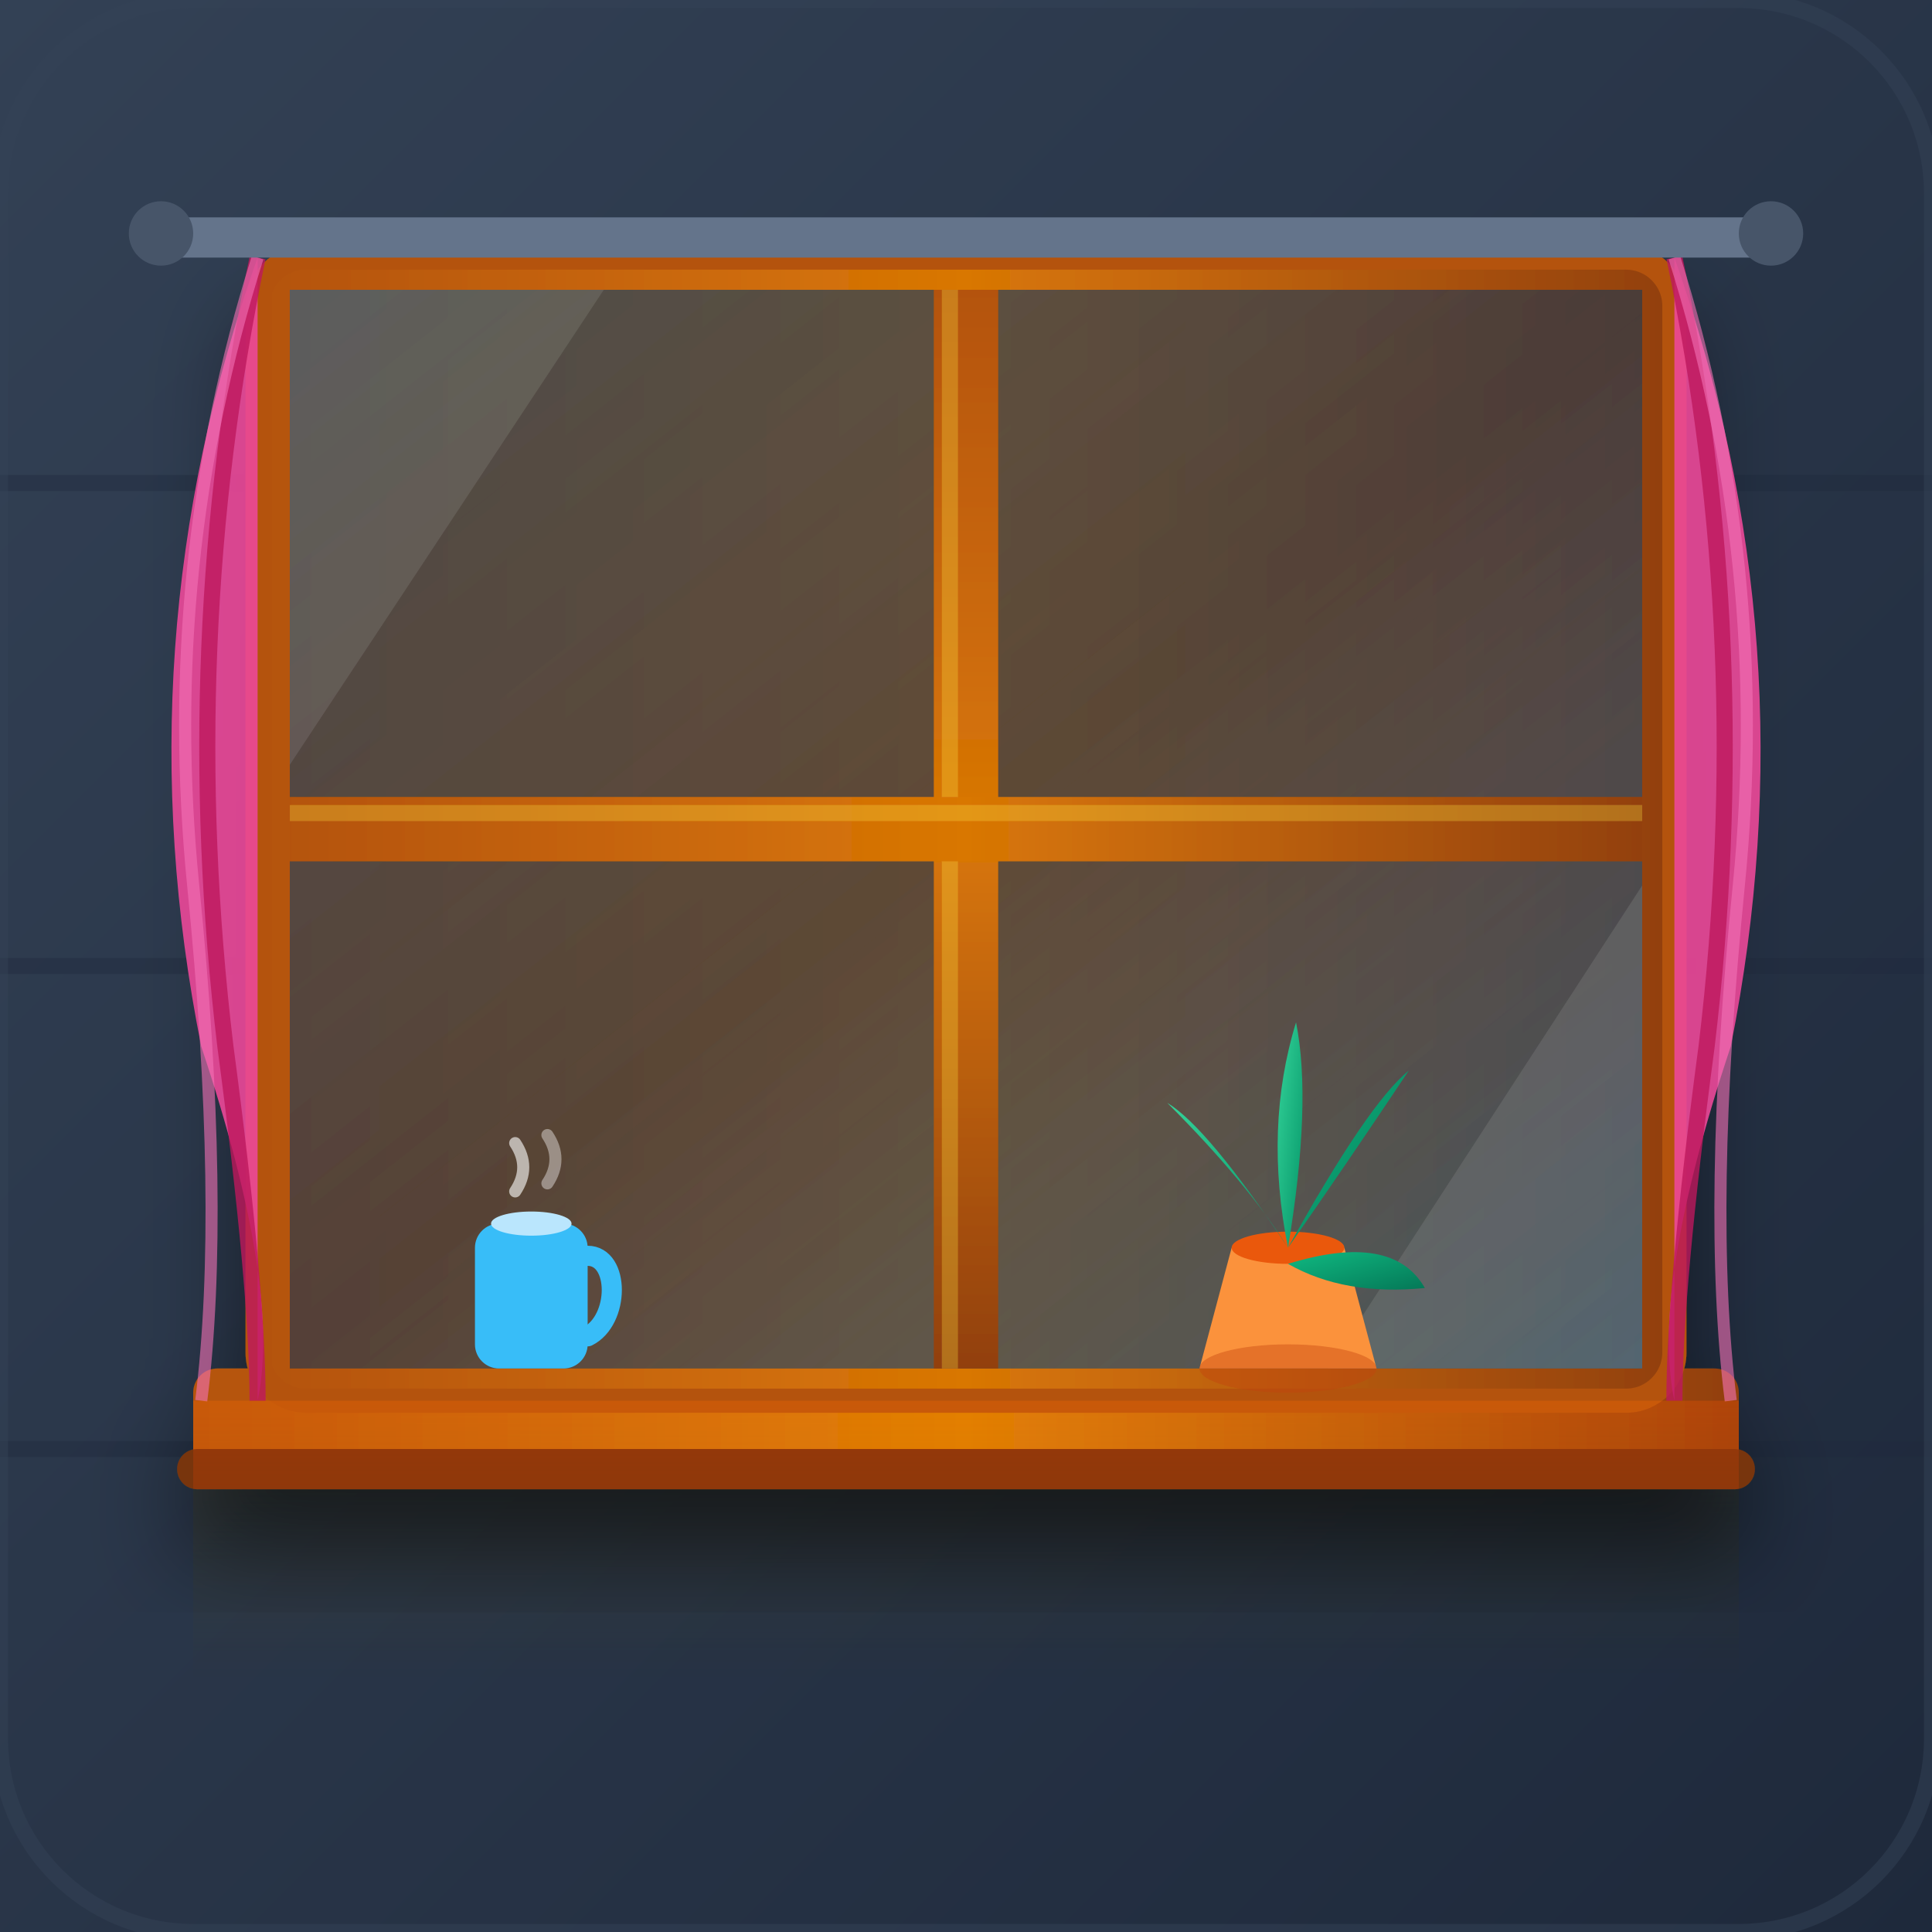
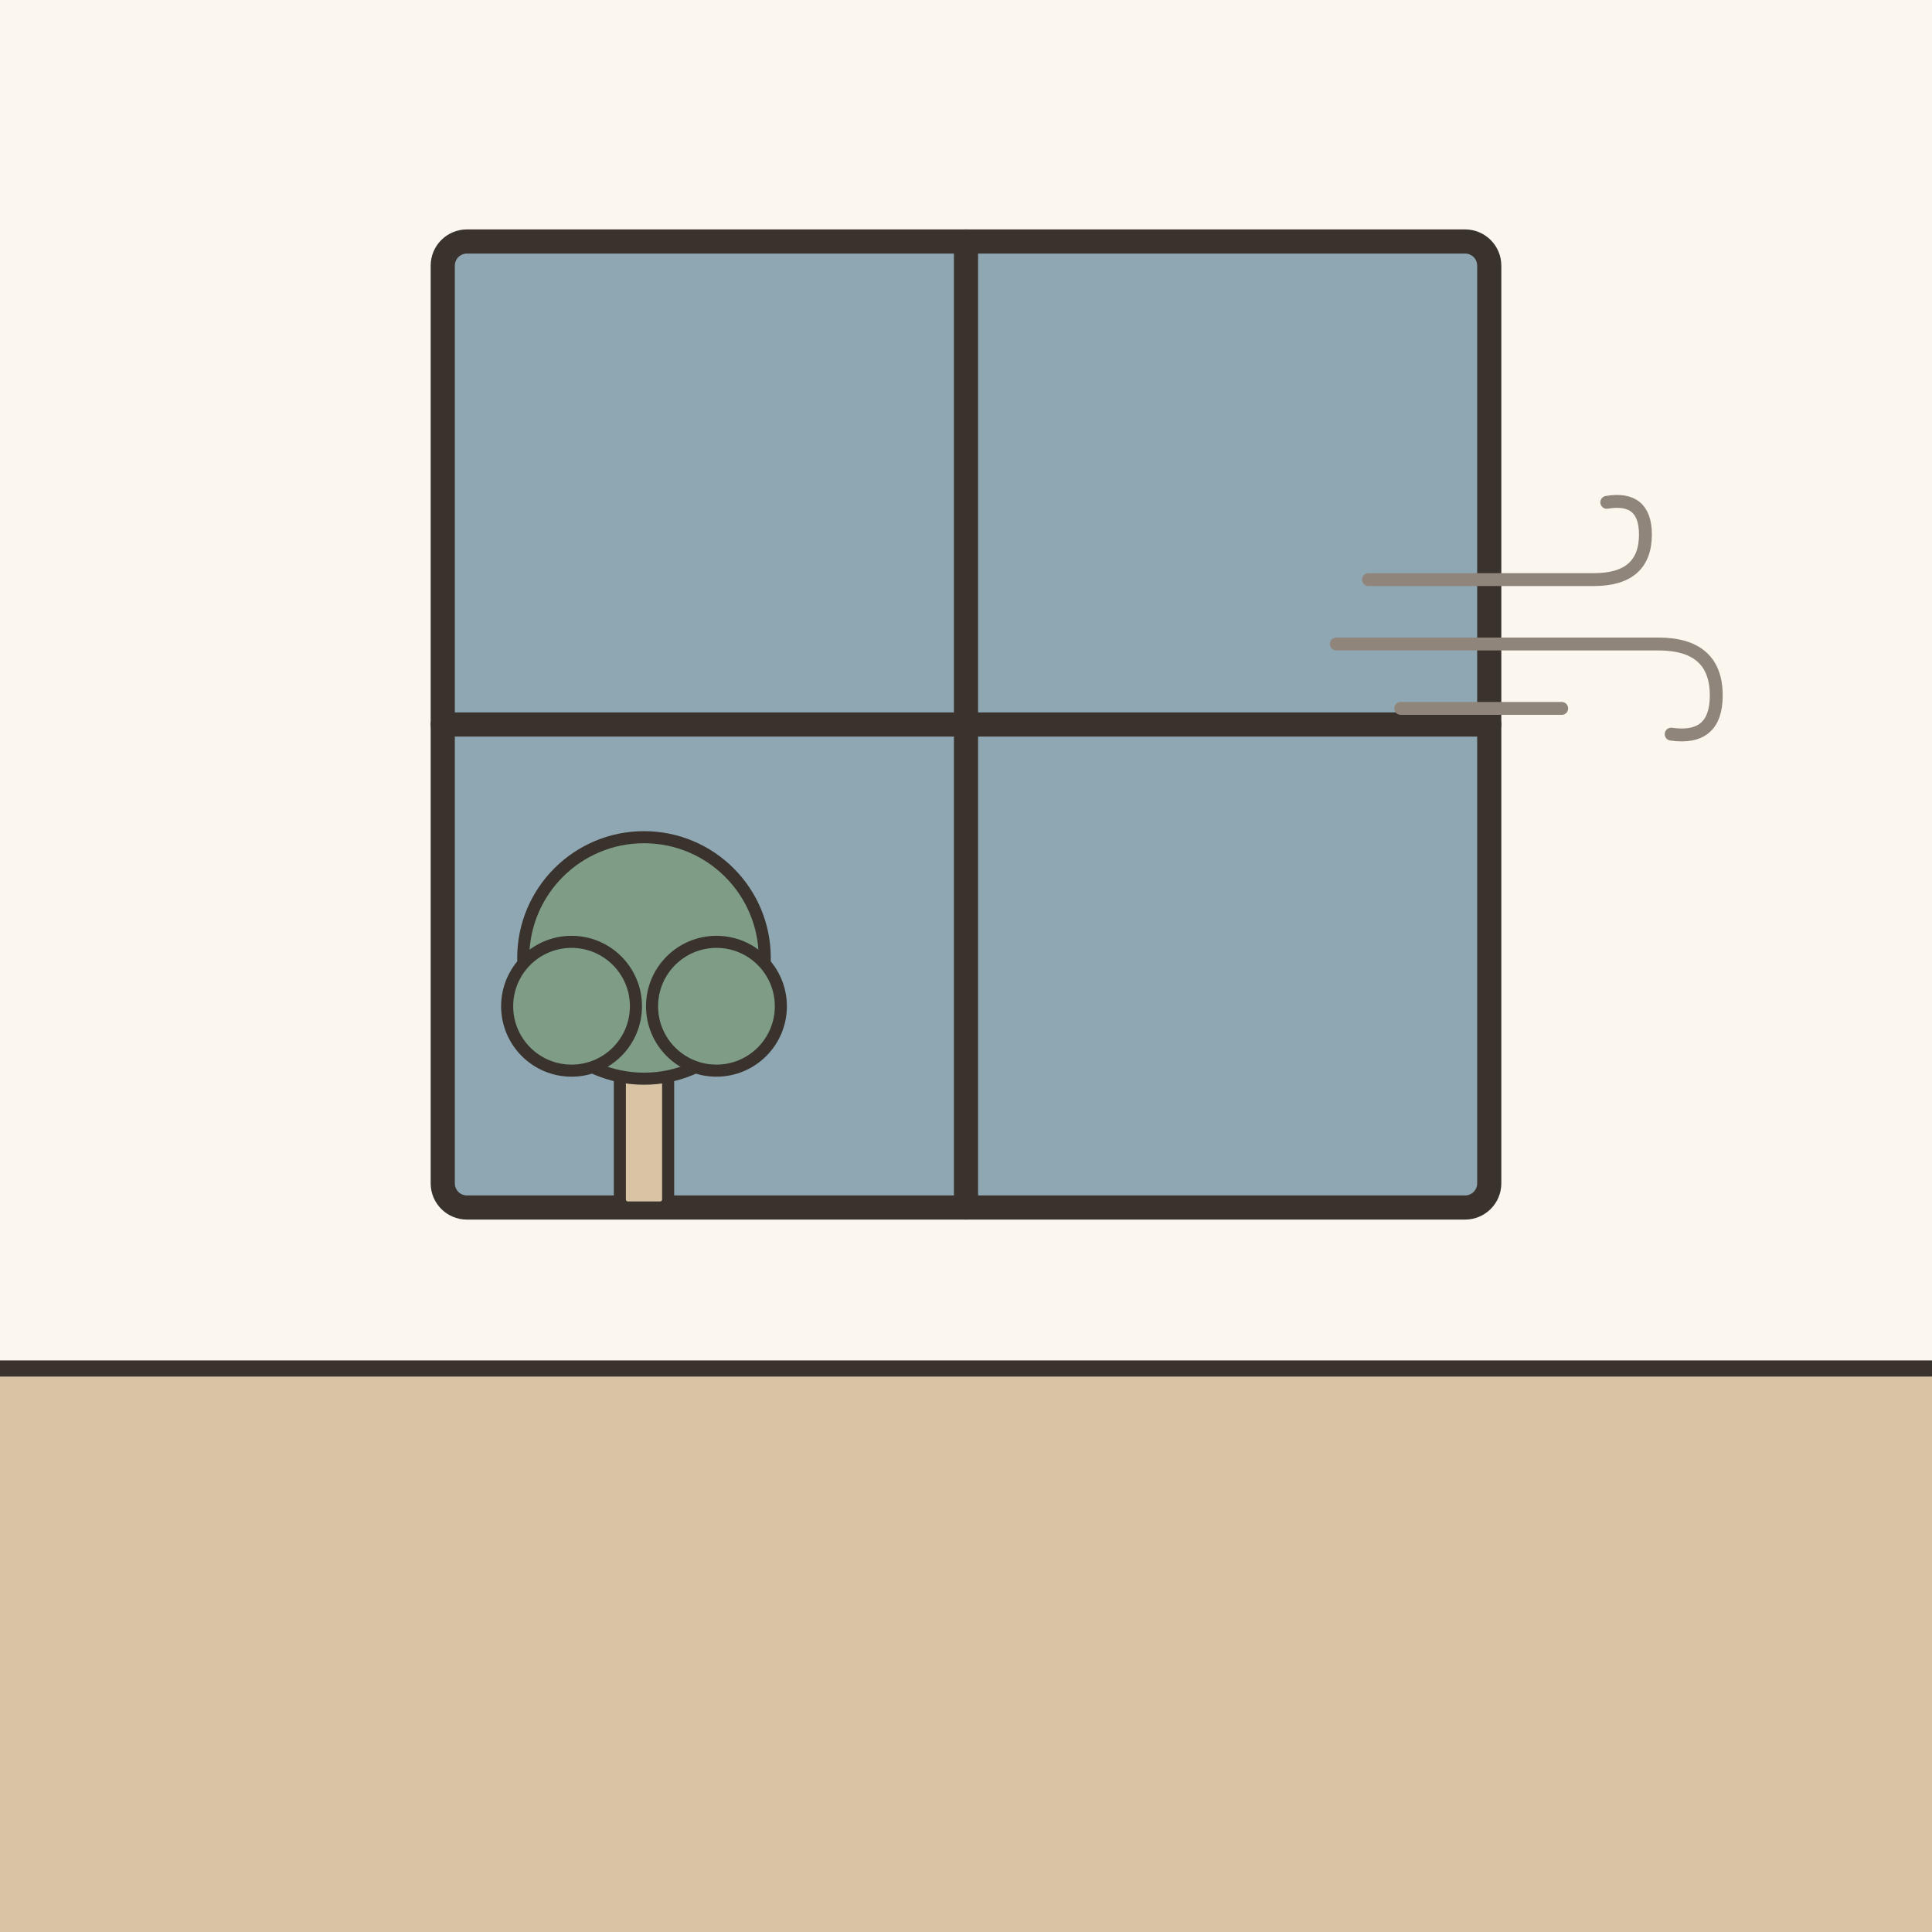
- <svg xmlns="http://www.w3.org/2000/svg" width="240" height="240" viewBox="0 0 240 240">
-   <defs>
-     <linearGradient id="bg-grad" x1="0%" y1="0%" x2="0%" y2="100%">
-       <stop offset="0%" stop-color="#0f172a" />
-       <stop offset="100%" stop-color="#1e293b" />
-     </linearGradient>
-     <linearGradient id="wall-grad" x1="0%" y1="0%" x2="100%" y2="100%">
-       <stop offset="0%" stop-color="#334155" />
-       <stop offset="100%" stop-color="#1e293b" />
-     </linearGradient>
-     <linearGradient id="sky-grad" x1="0%" y1="0%" x2="0%" y2="100%">
-       <stop offset="0%" stop-color="#090d16" />
-       <stop offset="70%" stop-color="#1e1b4b" />
-       <stop offset="100%" stop-color="#31103f" />
-     </linearGradient>
-     <linearGradient id="indoor-light" x1="0%" y1="0%" x2="0%" y2="100%">
-       <stop offset="0%" stop-color="#f59e0b" stop-opacity="0.3" />
-       <stop offset="100%" stop-color="#f59e0b" stop-opacity="0" />
-     </linearGradient>
-     <linearGradient id="wood-frame" x1="0%" y1="0%" x2="100%" y2="0%">
-       <stop offset="0%" stop-color="#b45309" />
-       <stop offset="50%" stop-color="#d97706" />
-       <stop offset="100%" stop-color="#92400e" />
-     </linearGradient>
-     <linearGradient id="wood-frame-v" x1="0%" y1="0%" x2="0%" y2="100%">
-       <stop offset="0%" stop-color="#b45309" />
-       <stop offset="50%" stop-color="#d97706" />
-       <stop offset="100%" stop-color="#92400e" />
-     </linearGradient>
-     <linearGradient id="glass-glow" x1="0%" y1="0%" x2="100%" y2="100%">
-       <stop offset="0%" stop-color="#38bdf8" stop-opacity="0.15" />
-       <stop offset="50%" stop-color="#ffffff" stop-opacity="0.05" />
-       <stop offset="100%" stop-color="#38bdf8" stop-opacity="0.25" />
-     </linearGradient>
-     <linearGradient id="leaf-grad-1" x1="0%" y1="0%" x2="100%" y2="100%">
-       <stop offset="0%" stop-color="#34d399" />
-       <stop offset="100%" stop-color="#059669" />
-     </linearGradient>
-     <linearGradient id="leaf-grad-2" x1="0%" y1="0%" x2="100%" y2="100%">
-       <stop offset="0%" stop-color="#10b981" />
-       <stop offset="100%" stop-color="#047857" />
-     </linearGradient>
-     <filter id="drop-shadow" x="-10%" y="-10%" width="120%" height="120%">
-       <feDropShadow dx="0" dy="8" stdDeviation="6" flood-color="#000000" flood-opacity="0.5" />
-     </filter>
-     <filter id="glow" x="-20%" y="-20%" width="140%" height="140%">
-       <feGaussianBlur stdDeviation="4" result="blur" />
-       <feComposite in="SourceGraphic" in2="blur" operator="over" />
-     </filter>
-   </defs>
-   <rect width="240" height="240" rx="24" fill="url(#bg-grad)" />
-   <rect x="0" y="0" width="240" height="240" fill="url(#wall-grad)" />
-   <path d="M0 60 H240 M0 120 H240 M0 180 H240" stroke="#1e293b" stroke-width="2" opacity="0.4" />
-   <g id="outside-scenery">
-     <rect x="36" y="36" width="168" height="138" fill="url(#sky-grad)" />
-     <circle cx="60" cy="55" r="1.5" fill="#fff" opacity="0.8" />
-     <circle cx="120" cy="48" r="1" fill="#38bdf8" opacity="0.9" />
-     <circle cx="165" cy="65" r="1.5" fill="#fff" opacity="0.9" />
-     <circle cx="185" cy="45" r="2" fill="#fde047" opacity="0.9" />
-     <circle cx="90" cy="85" r="1" fill="#fff" opacity="0.6" />
-     <path d="M145 60 A 15 15 0 1 0 155 85 A 12 12 0 1 1 145 60 Z" fill="#fef08a" opacity="0.9" />
-     <path d="M36 145 L50 130 L65 140 L85 125 L100 135 L125 115 L145 130 L170 120 L190 135 L204 125 L204 174 L36 174 Z" fill="#0f172a" opacity="0.8" />
-     <path d="M36 155 L70 142 L110 155 L160 138 L204 150 L204 174 L36 174 Z" fill="#090d16" />
-     <rect x="55" y="138" width="4" height="6" fill="#fb923c" opacity="0.8" />
-     <rect x="63" y="138" width="4" height="6" fill="#fde047" opacity="0.6" />
-     <rect x="130" y="125" width="5" height="8" fill="#fb923c" opacity="0.9" />
-     <rect x="175" y="130" width="4" height="5" fill="#38bdf8" opacity="0.7" />
-     <path d="M 45 90 Q 70 80 95 95 T 145 90" fill="none" stroke="#38bdf8" stroke-width="2.5" stroke-linecap="round" opacity="0.6" />
-     <path d="M 60 115 Q 85 105 110 120 T 160 115" fill="none" stroke="#38bdf8" stroke-width="1.5" stroke-linecap="round" opacity="0.4" />
-     <path d="M 50 70 Q 65 62 80 72" fill="none" stroke="#ffffff" stroke-width="1.5" stroke-linecap="round" opacity="0.5" />
+ <svg xmlns="http://www.w3.org/2000/svg" viewBox="0 0 240 240" data-style="editorial">
+   <rect width="240" height="240" fill="#F4EDE2" />
+   <rect x="0" y="0" width="240" height="170" rx="0" fill="#FBF6EE" />
+   <rect x="0" y="170" width="240" height="70" rx="0" fill="#D8C3A5" />
+   <path d="M0 170L240 170" stroke="#3A332D" stroke-width="2" stroke-linecap="round" fill="none" />
+   <rect x="55" y="30" width="130" height="120" rx="3" fill="#8FA7B3" stroke="#3A332D" stroke-width="3" stroke-linecap="round" stroke-linejoin="round" />
+   <g transform="translate(80 150) scale(0.5 0.5)">
+     <rect x="-6" y="-40" width="12" height="40" rx="2" fill="#D8C3A5" stroke="#3A332D" stroke-width="3" stroke-linecap="round" stroke-linejoin="round" />
+     <circle cx="0" cy="-62" r="30" fill="#7E9C86" stroke="#3A332D" stroke-width="3" stroke-linecap="round" stroke-linejoin="round" />
+     <circle cx="-18" cy="-50" r="16" fill="#7E9C86" stroke="#3A332D" stroke-width="3" stroke-linecap="round" stroke-linejoin="round" />
+     <circle cx="18" cy="-50" r="16" fill="#7E9C86" stroke="#3A332D" stroke-width="3" stroke-linecap="round" stroke-linejoin="round" />
  </g>
-   <g id="window-structure" filter="url(#drop-shadow)">
-     <rect x="24" y="170" width="192" height="14" rx="3" fill="url(#wood-frame)" />
-     <rect x="22" y="180" width="196" height="5" rx="2.5" fill="#78350f" />
-     <rect x="32" y="32" width="176" height="142" rx="6" fill="url(#wood-frame)" />
-     <rect x="36" y="36" width="168" height="134" fill="#1e293b" opacity="0.7" />
-     <rect x="36" y="36" width="168" height="134" fill="url(#glass-glow)" />
-     <polygon points="36,36 75,36 36,95" fill="#ffffff" opacity="0.1" />
-     <polygon points="165,170 204,110 204,170" fill="#ffffff" opacity="0.1" />
-     <rect x="116" y="36" width="8" height="134" fill="url(#wood-frame-v)" />
-     <rect x="117" y="36" width="2" height="134" fill="#fde047" opacity="0.3" />
-     <rect x="36" y="99" width="168" height="8" fill="url(#wood-frame)" />
-     <rect x="36" y="100" width="168" height="2" fill="#fde047" opacity="0.3" />
-     <rect x="32" y="32" width="176" height="142" rx="6" fill="none" stroke="#b45309" stroke-width="3" />
+   <path d="M120 30L120 150" stroke="#3A332D" stroke-width="3" stroke-linecap="round" fill="none" />
+   <path d="M55 90L185 90" stroke="#3A332D" stroke-width="3" stroke-linecap="round" fill="none" />
+   <path d="M60 30L100 30" fill="none" stroke="none" stroke-width="3" stroke-linecap="round" stroke-linejoin="round" />
+   <g transform="translate(190 80) scale(0.4 0.4)">
+     <path d="M-50 -20L20 -20Q36 -20 36 -34Q36 -46 24 -44" fill="none" stroke="#8F857A" stroke-width="4" stroke-linecap="round" stroke-linejoin="round" />
+     <path d="M-60 0L40 0Q58 0 58 16Q58 30 44 28" fill="none" stroke="#8F857A" stroke-width="4" stroke-linecap="round" stroke-linejoin="round" />
+     <path d="M-40 20L10 20" fill="none" stroke="#8F857A" stroke-width="4" stroke-linecap="round" stroke-linejoin="round" />
  </g>
-   <g id="curtains">
-     <path d="M 32 32 Q 15 80 25 130 Q 35 160 32 174 L 32 32 Z" fill="#ec4899" opacity="0.9" />
-     <path d="M 32 32 Q 22 80 28 130 Q 32 160 32 174" fill="none" stroke="#be185d" stroke-width="2" opacity="0.8" />
-     <path d="M 32 32 Q 20 70 24 110 Q 28 150 25 174" fill="none" stroke="#f472b6" stroke-width="1.5" opacity="0.6" />
-     <path d="M 208 32 Q 225 80 215 130 Q 205 160 208 174 L 208 32 Z" fill="#ec4899" opacity="0.9" />
-     <path d="M 208 32 Q 218 80 212 130 Q 208 160 208 174" fill="none" stroke="#be185d" stroke-width="2" opacity="0.8" />
-     <path d="M 208 32 Q 220 70 216 110 Q 212 150 215 174" fill="none" stroke="#f472b6" stroke-width="1.5" opacity="0.6" />
-     <rect x="20" y="27" width="200" height="5" rx="2.5" fill="#64748b" />
-     <circle cx="20" cy="29" r="4" fill="#475569" />
-     <circle cx="220" cy="29" r="4" fill="#475569" />
-   </g>
-   <g id="window-plant" transform="translate(145, 135)">
-     <path d="M 8 20 L 22 20 L 26 35 L 4 35 Z" fill="#fb923c" />
-     <ellipse cx="15" cy="20" rx="7" ry="2" fill="#ea580c" />
-     <ellipse cx="15" cy="35" rx="11" ry="3" fill="#c2410c" opacity="0.4" />
-     <path d="M 15 20 Q 5 5 0 2 Q 10 12 15 20 Z" fill="url(#leaf-grad-1)" />
-     <path d="M 15 20 Q 25 2 30 -2 Q 22 10 15 20 Z" fill="url(#leaf-grad-2)" />
-     <path d="M 15 20 Q 18 2 16 -8 Q 12 5 15 20 Z" fill="url(#leaf-grad-1)" />
-     <path d="M 15 22 Q 28 18 32 25 Q 22 26 15 22 Z" fill="url(#leaf-grad-2)" />
-   </g>
-   <g id="coffee-mug" transform="translate(55, 148)">
-     <rect x="4" y="4" width="14" height="18" rx="3" fill="#38bdf8" />
-     <path d="M 18 8 C 22 8 22 16 18 18" fill="none" stroke="#38bdf8" stroke-width="2.5" stroke-linecap="round" />
-     <ellipse cx="11" cy="4" rx="5" ry="1.5" fill="#bae6fd" />
-     <path d="M 9 0 Q 11 -3 9 -6" fill="none" stroke="#ffffff" stroke-width="1.5" stroke-linecap="round" opacity="0.6" />
-     <path d="M 13 -1 Q 15 -4 13 -7" fill="none" stroke="#ffffff" stroke-width="1.5" stroke-linecap="round" opacity="0.4" />
-   </g>
-   <rect x="24" y="174" width="192" height="35" fill="url(#indoor-light)" style="mix-blend-mode: overlay;" />
-   <rect width="240" height="240" rx="24" fill="none" stroke="#334155" stroke-width="2" opacity="0.5" />
</svg>
